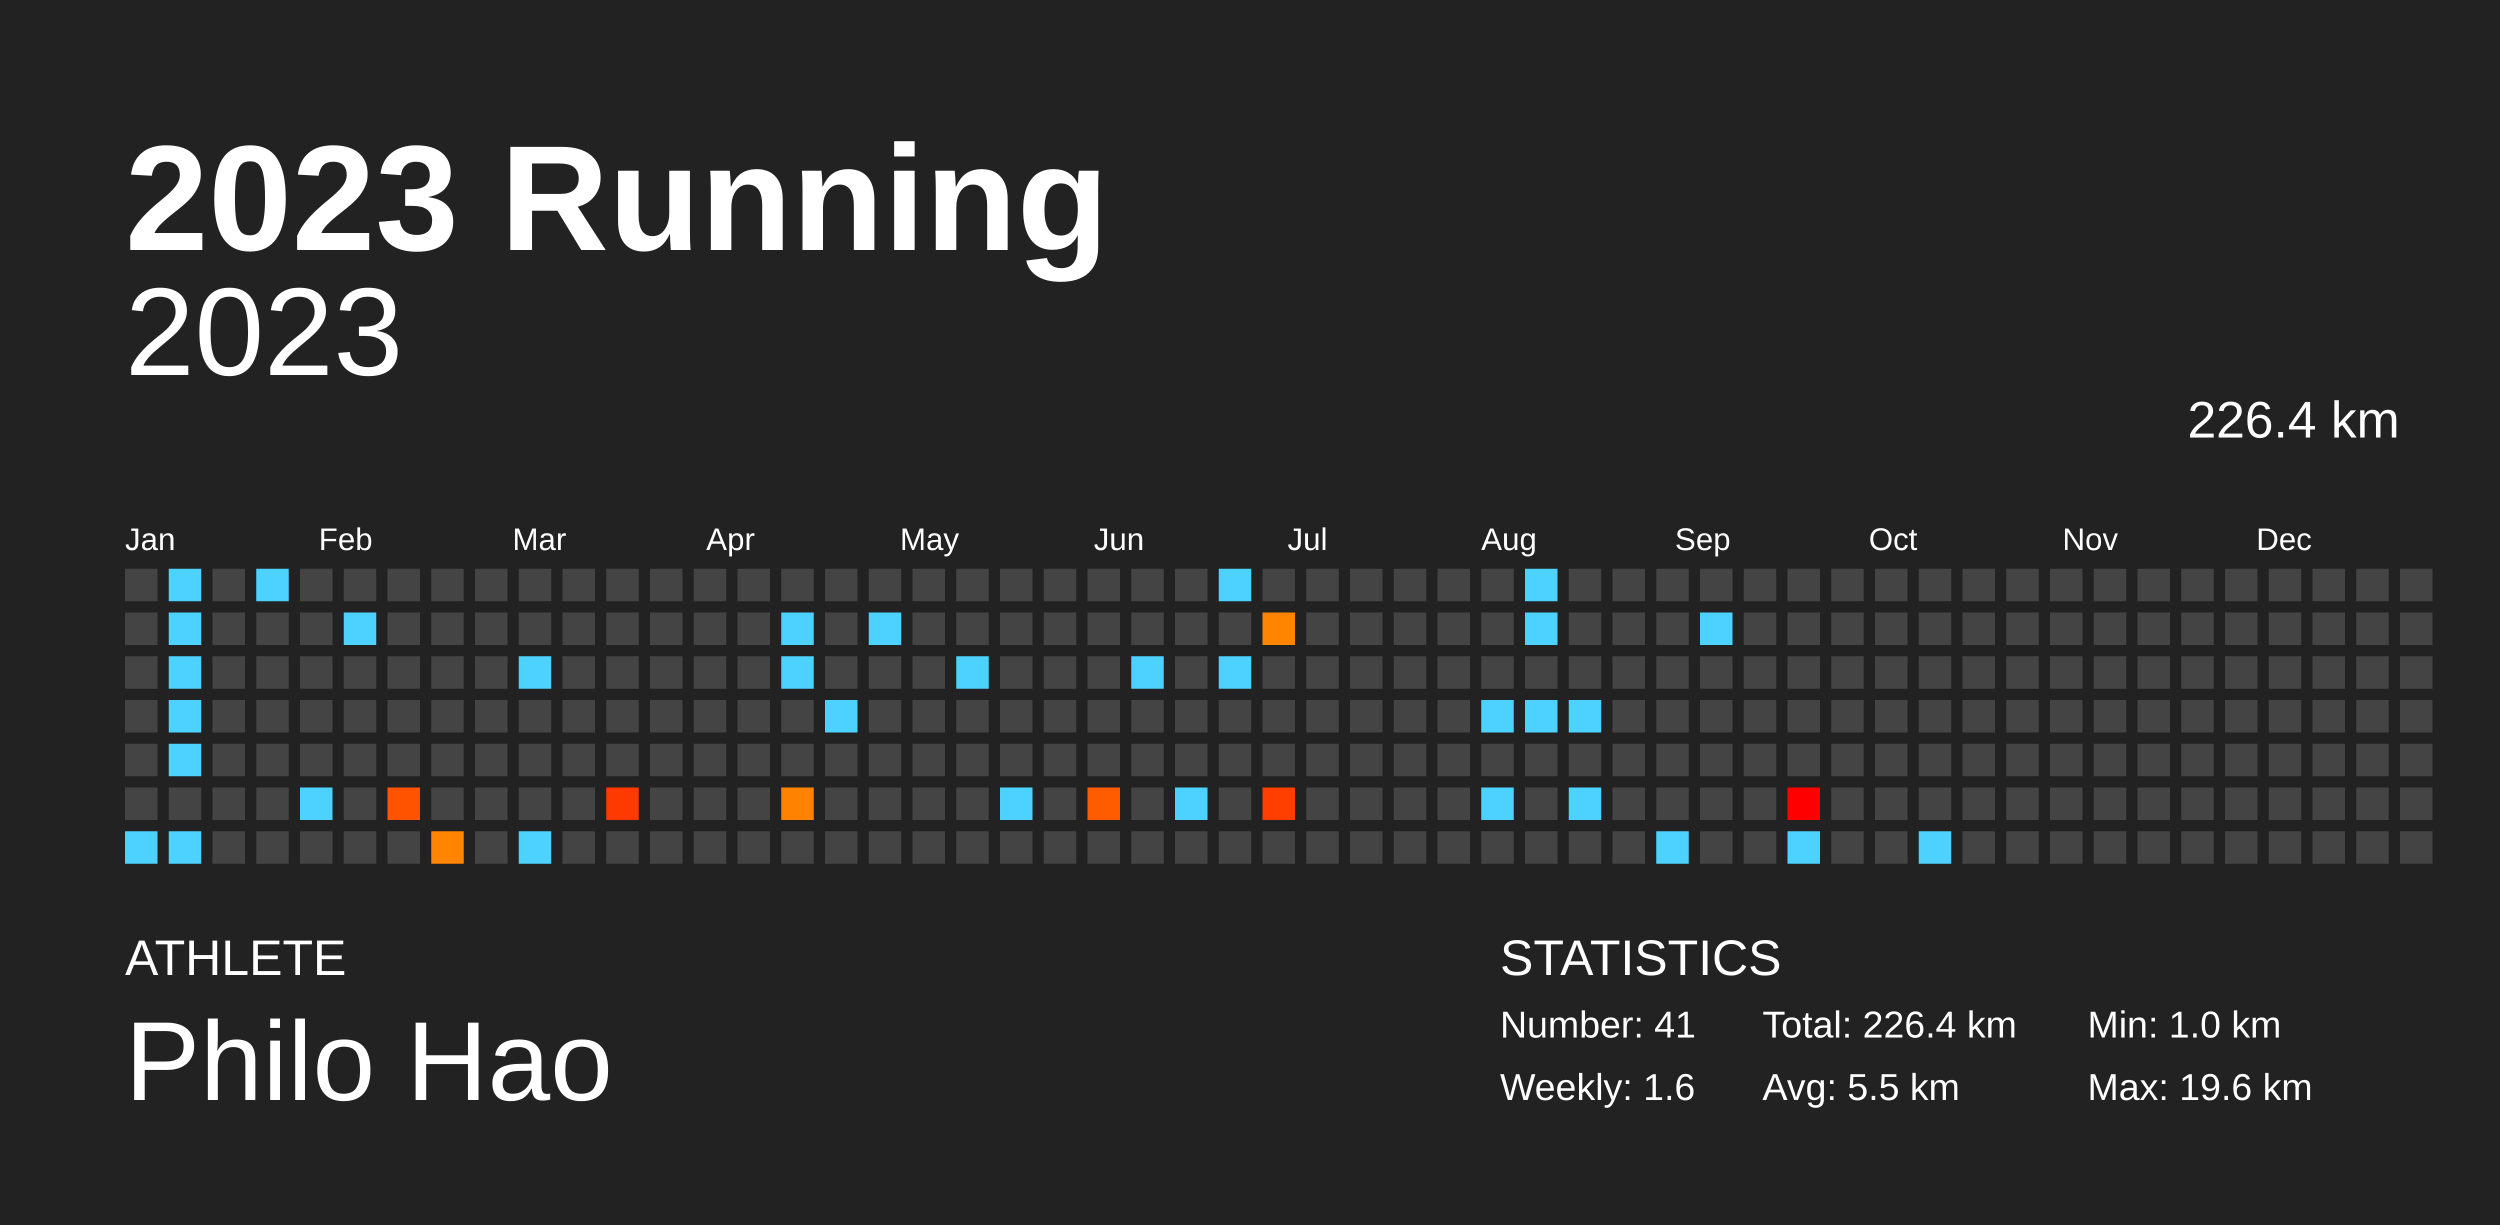
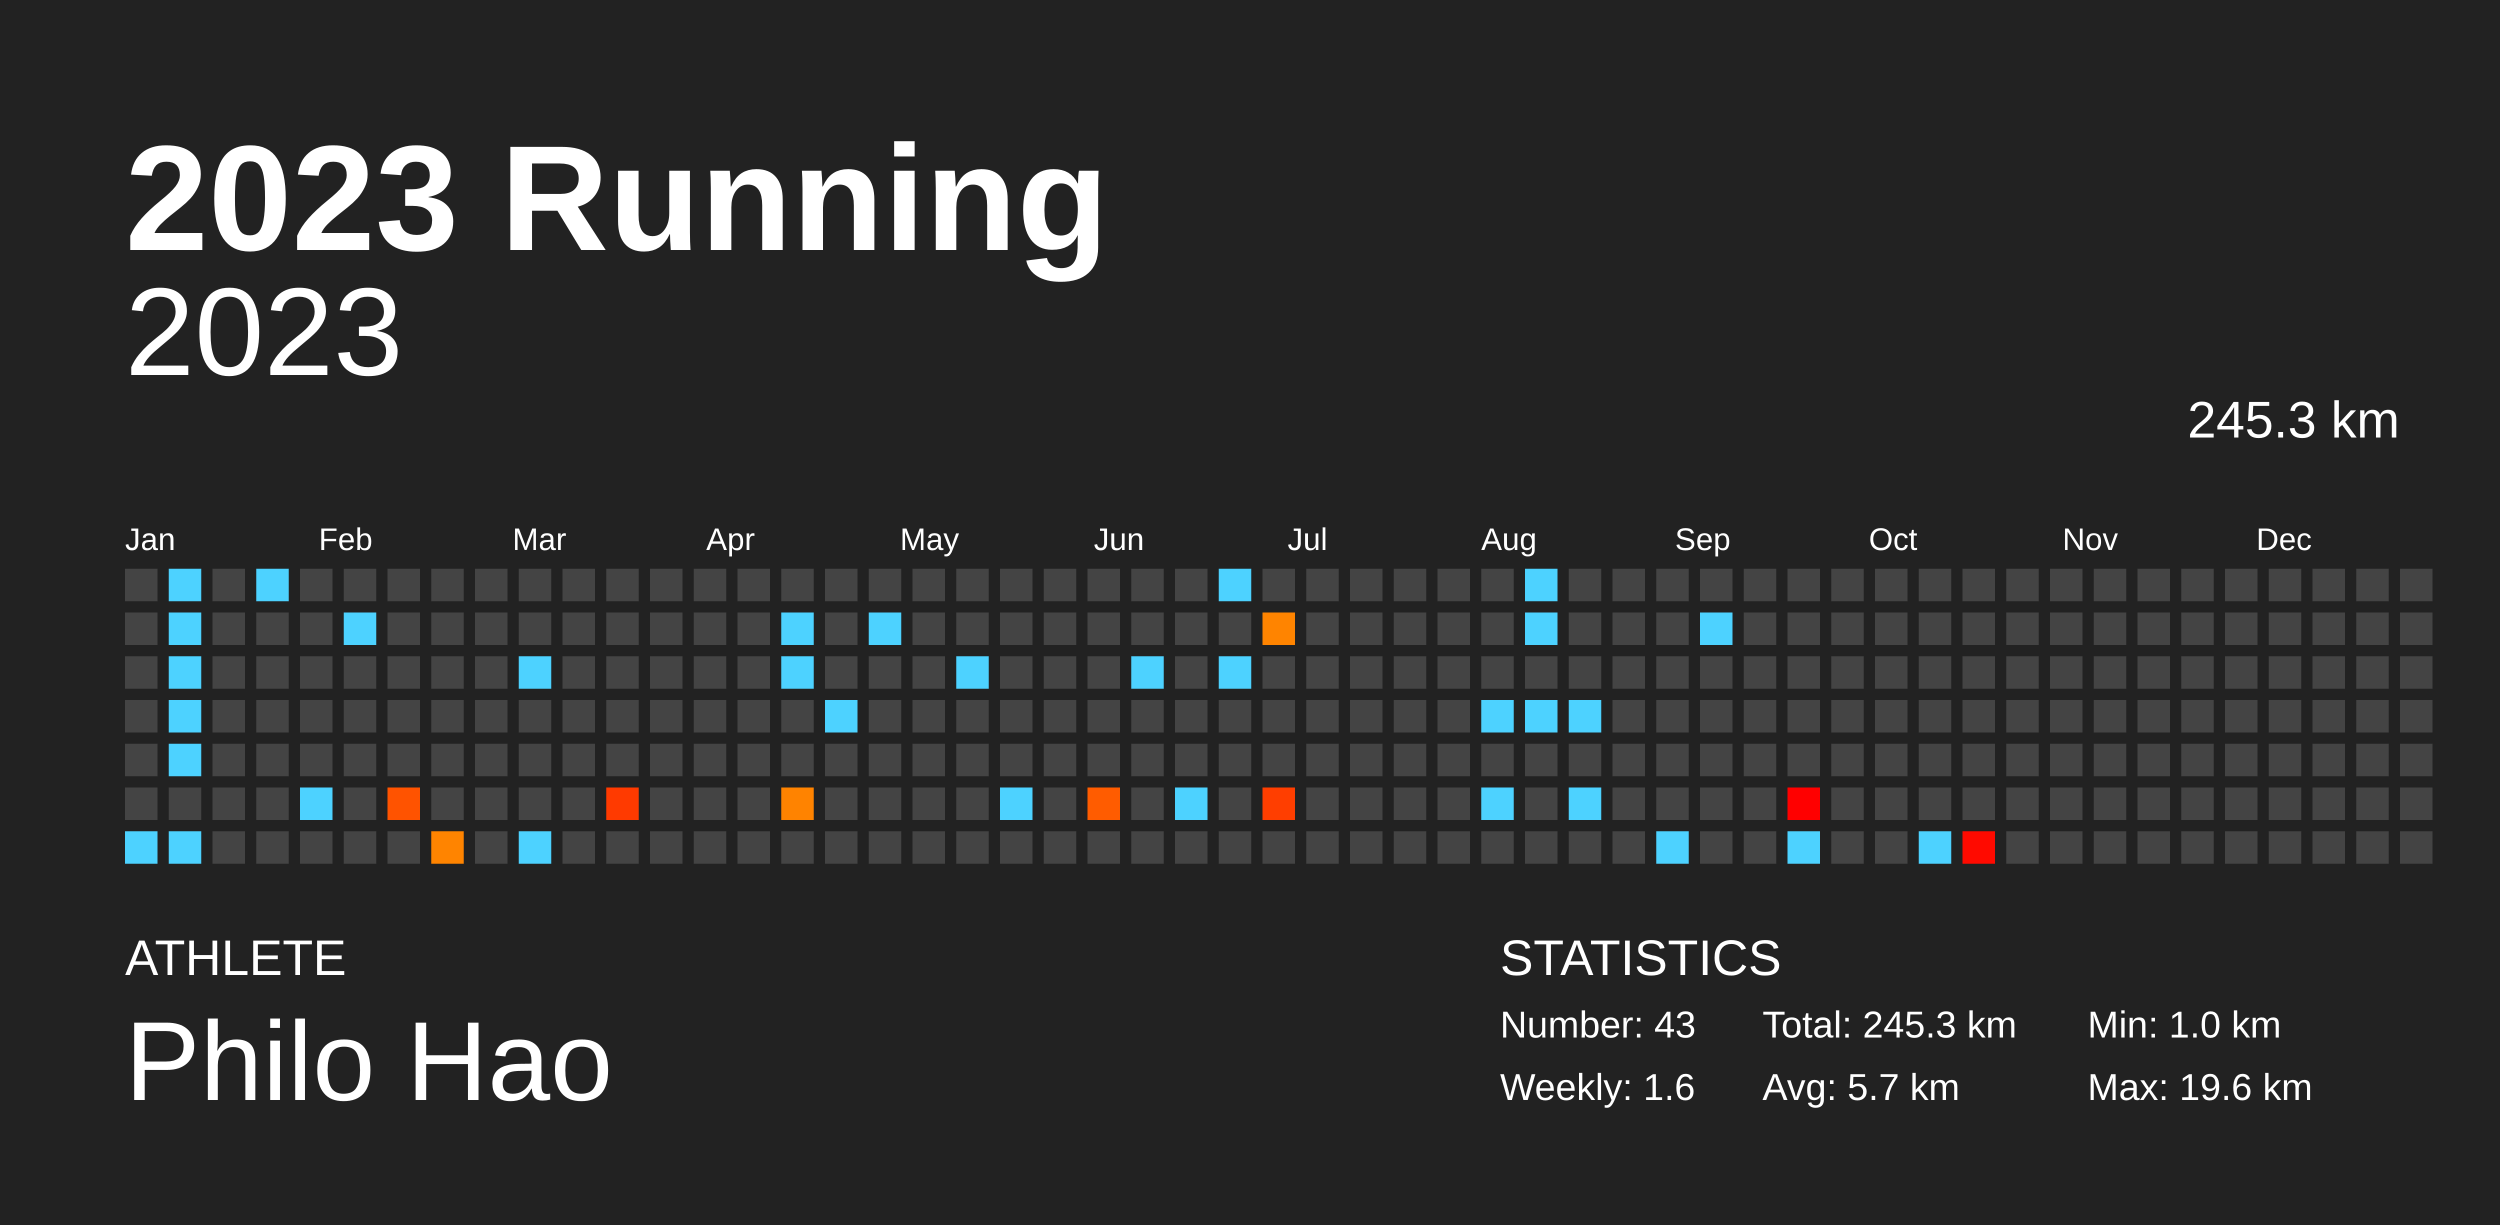
<svg xmlns="http://www.w3.org/2000/svg" baseProfile="full" height="98mm" version="1.1" viewBox="0,0,200,98" width="200mm">
  <defs />
  <rect fill="#222222" height="98" width="200" x="0" y="0" />
  <text fill="#FFFFFF" style="font-size:12px; font-family:Arial; font-weight:bold;" x="10" y="20">2023 Running</text>
  <text fill="#FFFFFF" style="font-size:4px; font-family:Arial" x="10" y="78">ATHLETE</text>
  <text fill="#FFFFFF" style="font-size:9px; font-family:Arial" x="10" y="88">Philo Hao</text>
  <text fill="#FFFFFF" style="font-size:4px; font-family:Arial" x="120" y="78">STATISTICS</text>
-   <text fill="#FFFFFF" style="font-size:3px; font-family:Arial" x="120" y="83">Number: 41</text>
+   <text fill="#FFFFFF" style="font-size:3px; font-family:Arial" x="120" y="83">Number: 43</text>
  <text fill="#FFFFFF" style="font-size:3px; font-family:Arial" x="120" y="88">Weekly: 1.6</text>
-   <text fill="#FFFFFF" style="font-size:3px; font-family:Arial" x="141" y="83">Total: 226.4 km</text>
-   <text fill="#FFFFFF" style="font-size:3px; font-family:Arial" x="141" y="88">Avg: 5.5 km</text>
+   <text fill="#FFFFFF" style="font-size:3px; font-family:Arial" x="141" y="83">Total: 245.3 km</text>
+   <text fill="#FFFFFF" style="font-size:3px; font-family:Arial" x="141" y="88">Avg: 5.7 km</text>
  <text fill="#FFFFFF" style="font-size:3px; font-family:Arial" x="167" y="83">Min: 1.0 km</text>
  <text fill="#FFFFFF" style="font-size:3px; font-family:Arial" x="167" y="88">Max: 19.6 km</text>
  <text alignment-baseline="hanging" fill="#FFFFFF" style="font-size:10.0px; font-family:Arial;" x="10" y="30">2023</text>
-   <text alignment-baseline="hanging" fill="#FFFFFF" style="font-size:4.125px; font-family:Arial;" x="175" y="35">226.4 km</text>
+   <text alignment-baseline="hanging" fill="#FFFFFF" style="font-size:4.125px; font-family:Arial;" x="175" y="35">245.3 km</text>
  <text fill="#FFFFFF" style="font-size:2.5px; font-family:Arial" x="10.0" y="44">Jan</text>
  <text fill="#FFFFFF" style="font-size:2.5px; font-family:Arial" x="25.5" y="44">Feb</text>
  <text fill="#FFFFFF" style="font-size:2.5px; font-family:Arial" x="41.0" y="44">Mar</text>
  <text fill="#FFFFFF" style="font-size:2.5px; font-family:Arial" x="56.5" y="44">Apr</text>
  <text fill="#FFFFFF" style="font-size:2.5px; font-family:Arial" x="72.0" y="44">May</text>
  <text fill="#FFFFFF" style="font-size:2.5px; font-family:Arial" x="87.5" y="44">Jun</text>
  <text fill="#FFFFFF" style="font-size:2.5px; font-family:Arial" x="103.0" y="44">Jul</text>
  <text fill="#FFFFFF" style="font-size:2.5px; font-family:Arial" x="118.5" y="44">Aug</text>
  <text fill="#FFFFFF" style="font-size:2.5px; font-family:Arial" x="134.0" y="44">Sep</text>
  <text fill="#FFFFFF" style="font-size:2.5px; font-family:Arial" x="149.5" y="44">Oct</text>
  <text fill="#FFFFFF" style="font-size:2.5px; font-family:Arial" x="165.0" y="44">Nov</text>
  <text fill="#FFFFFF" style="font-size:2.5px; font-family:Arial" x="180.5" y="44">Dec</text>
  <rect fill="#444444" height="2.6" width="2.6" x="10.0" y="45.5" />
  <rect fill="#444444" height="2.6" width="2.6" x="10.0" y="49.0" />
  <rect fill="#444444" height="2.6" width="2.6" x="10.0" y="52.5" />
  <rect fill="#444444" height="2.6" width="2.6" x="10.0" y="56.0" />
  <rect fill="#444444" height="2.6" width="2.6" x="10.0" y="59.5" />
  <rect fill="#444444" height="2.6" width="2.6" x="10.0" y="63.0" />
  <rect fill="#4dd2ff" height="2.6" width="2.6" x="10.0" y="66.5" />
  <rect fill="#4dd2ff" height="2.6" width="2.6" x="13.5" y="45.5" />
  <rect fill="#4dd2ff" height="2.6" width="2.6" x="13.5" y="49.0" />
  <rect fill="#4dd2ff" height="2.6" width="2.6" x="13.5" y="52.5" />
  <rect fill="#4dd2ff" height="2.6" width="2.6" x="13.5" y="56.0" />
  <rect fill="#4dd2ff" height="2.6" width="2.6" x="13.5" y="59.5" />
  <rect fill="#444444" height="2.6" width="2.6" x="13.5" y="63.0" />
  <rect fill="#4dd2ff" height="2.6" width="2.6" x="13.5" y="66.5" />
  <rect fill="#444444" height="2.6" width="2.6" x="17.0" y="45.5" />
  <rect fill="#444444" height="2.6" width="2.6" x="17.0" y="49.0" />
  <rect fill="#444444" height="2.6" width="2.6" x="17.0" y="52.5" />
  <rect fill="#444444" height="2.6" width="2.6" x="17.0" y="56.0" />
  <rect fill="#444444" height="2.6" width="2.6" x="17.0" y="59.5" />
  <rect fill="#444444" height="2.6" width="2.6" x="17.0" y="63.0" />
  <rect fill="#444444" height="2.6" width="2.6" x="17.0" y="66.5" />
  <rect fill="#4dd2ff" height="2.6" width="2.6" x="20.5" y="45.5" />
  <rect fill="#444444" height="2.6" width="2.6" x="20.5" y="49.0" />
  <rect fill="#444444" height="2.6" width="2.6" x="20.5" y="52.5" />
  <rect fill="#444444" height="2.6" width="2.6" x="20.5" y="56.0" />
  <rect fill="#444444" height="2.6" width="2.6" x="20.5" y="59.5" />
  <rect fill="#444444" height="2.6" width="2.6" x="20.5" y="63.0" />
  <rect fill="#444444" height="2.6" width="2.6" x="20.5" y="66.5" />
  <rect fill="#444444" height="2.6" width="2.6" x="24.0" y="45.5" />
  <rect fill="#444444" height="2.6" width="2.6" x="24.0" y="49.0" />
  <rect fill="#444444" height="2.6" width="2.6" x="24.0" y="52.5" />
  <rect fill="#444444" height="2.6" width="2.6" x="24.0" y="56.0" />
  <rect fill="#444444" height="2.6" width="2.6" x="24.0" y="59.5" />
  <rect fill="#4dd2ff" height="2.6" width="2.6" x="24.0" y="63.0" />
  <rect fill="#444444" height="2.6" width="2.6" x="24.0" y="66.5" />
  <rect fill="#444444" height="2.6" width="2.6" x="27.5" y="45.5" />
  <rect fill="#4dd2ff" height="2.6" width="2.6" x="27.5" y="49.0" />
  <rect fill="#444444" height="2.6" width="2.6" x="27.5" y="52.5" />
  <rect fill="#444444" height="2.6" width="2.6" x="27.5" y="56.0" />
  <rect fill="#444444" height="2.6" width="2.6" x="27.5" y="59.5" />
  <rect fill="#444444" height="2.6" width="2.6" x="27.5" y="63.0" />
  <rect fill="#444444" height="2.6" width="2.6" x="27.5" y="66.5" />
  <rect fill="#444444" height="2.6" width="2.6" x="31.0" y="45.5" />
  <rect fill="#444444" height="2.6" width="2.6" x="31.0" y="49.0" />
  <rect fill="#444444" height="2.6" width="2.6" x="31.0" y="52.5" />
  <rect fill="#444444" height="2.6" width="2.6" x="31.0" y="56.0" />
  <rect fill="#444444" height="2.6" width="2.6" x="31.0" y="59.5" />
  <rect fill="#ff5300" height="2.6" width="2.6" x="31.0" y="63.0" />
  <rect fill="#444444" height="2.6" width="2.6" x="31.0" y="66.5" />
  <rect fill="#444444" height="2.6" width="2.6" x="34.5" y="45.5" />
  <rect fill="#444444" height="2.6" width="2.6" x="34.5" y="49.0" />
  <rect fill="#444444" height="2.6" width="2.6" x="34.5" y="52.5" />
  <rect fill="#444444" height="2.6" width="2.6" x="34.5" y="56.0" />
  <rect fill="#444444" height="2.6" width="2.6" x="34.5" y="59.5" />
  <rect fill="#444444" height="2.6" width="2.6" x="34.5" y="63.0" />
  <rect fill="#ff8400" height="2.6" width="2.6" x="34.5" y="66.5" />
  <rect fill="#444444" height="2.6" width="2.6" x="38.0" y="45.5" />
  <rect fill="#444444" height="2.6" width="2.6" x="38.0" y="49.0" />
  <rect fill="#444444" height="2.6" width="2.6" x="38.0" y="52.5" />
  <rect fill="#444444" height="2.6" width="2.6" x="38.0" y="56.0" />
  <rect fill="#444444" height="2.6" width="2.6" x="38.0" y="59.5" />
  <rect fill="#444444" height="2.6" width="2.6" x="38.0" y="63.0" />
  <rect fill="#444444" height="2.6" width="2.6" x="38.0" y="66.5" />
  <rect fill="#444444" height="2.6" width="2.6" x="41.5" y="45.5" />
  <rect fill="#444444" height="2.6" width="2.6" x="41.5" y="49.0" />
  <rect fill="#4dd2ff" height="2.6" width="2.6" x="41.5" y="52.5" />
  <rect fill="#444444" height="2.6" width="2.6" x="41.5" y="56.0" />
  <rect fill="#444444" height="2.6" width="2.6" x="41.5" y="59.5" />
  <rect fill="#444444" height="2.6" width="2.6" x="41.5" y="63.0" />
  <rect fill="#4dd2ff" height="2.6" width="2.6" x="41.5" y="66.5" />
  <rect fill="#444444" height="2.6" width="2.6" x="45.0" y="45.5" />
  <rect fill="#444444" height="2.6" width="2.6" x="45.0" y="49.0" />
  <rect fill="#444444" height="2.6" width="2.6" x="45.0" y="52.5" />
  <rect fill="#444444" height="2.6" width="2.6" x="45.0" y="56.0" />
  <rect fill="#444444" height="2.6" width="2.6" x="45.0" y="59.5" />
  <rect fill="#444444" height="2.6" width="2.6" x="45.0" y="63.0" />
  <rect fill="#444444" height="2.6" width="2.6" x="45.0" y="66.5" />
  <rect fill="#444444" height="2.6" width="2.6" x="48.5" y="45.5" />
  <rect fill="#444444" height="2.6" width="2.6" x="48.5" y="49.0" />
  <rect fill="#444444" height="2.6" width="2.6" x="48.5" y="52.5" />
  <rect fill="#444444" height="2.6" width="2.6" x="48.5" y="56.0" />
  <rect fill="#444444" height="2.6" width="2.6" x="48.5" y="59.5" />
  <rect fill="#ff3a00" height="2.6" width="2.6" x="48.5" y="63.0" />
  <rect fill="#444444" height="2.6" width="2.6" x="48.5" y="66.5" />
  <rect fill="#444444" height="2.6" width="2.6" x="52.0" y="45.5" />
  <rect fill="#444444" height="2.6" width="2.6" x="52.0" y="49.0" />
  <rect fill="#444444" height="2.6" width="2.6" x="52.0" y="52.5" />
  <rect fill="#444444" height="2.6" width="2.6" x="52.0" y="56.0" />
  <rect fill="#444444" height="2.6" width="2.6" x="52.0" y="59.5" />
  <rect fill="#444444" height="2.6" width="2.6" x="52.0" y="63.0" />
  <rect fill="#444444" height="2.6" width="2.6" x="52.0" y="66.5" />
  <rect fill="#444444" height="2.6" width="2.6" x="55.5" y="45.5" />
  <rect fill="#444444" height="2.6" width="2.6" x="55.5" y="49.0" />
  <rect fill="#444444" height="2.6" width="2.6" x="55.5" y="52.5" />
  <rect fill="#444444" height="2.6" width="2.6" x="55.5" y="56.0" />
  <rect fill="#444444" height="2.6" width="2.6" x="55.5" y="59.5" />
  <rect fill="#444444" height="2.6" width="2.6" x="55.5" y="63.0" />
  <rect fill="#444444" height="2.6" width="2.6" x="55.5" y="66.5" />
  <rect fill="#444444" height="2.6" width="2.6" x="59.0" y="45.5" />
  <rect fill="#444444" height="2.6" width="2.6" x="59.0" y="49.0" />
  <rect fill="#444444" height="2.6" width="2.6" x="59.0" y="52.5" />
  <rect fill="#444444" height="2.6" width="2.6" x="59.0" y="56.0" />
  <rect fill="#444444" height="2.6" width="2.6" x="59.0" y="59.5" />
  <rect fill="#444444" height="2.6" width="2.6" x="59.0" y="63.0" />
  <rect fill="#444444" height="2.6" width="2.6" x="59.0" y="66.5" />
  <rect fill="#444444" height="2.6" width="2.6" x="62.5" y="45.5" />
  <rect fill="#4dd2ff" height="2.6" width="2.6" x="62.5" y="49.0" />
  <rect fill="#4dd2ff" height="2.6" width="2.6" x="62.5" y="52.5" />
  <rect fill="#444444" height="2.6" width="2.6" x="62.5" y="56.0" />
  <rect fill="#444444" height="2.6" width="2.6" x="62.5" y="59.5" />
  <rect fill="#ff8300" height="2.6" width="2.6" x="62.5" y="63.0" />
  <rect fill="#444444" height="2.6" width="2.6" x="62.5" y="66.5" />
  <rect fill="#444444" height="2.6" width="2.6" x="66.0" y="45.5" />
  <rect fill="#444444" height="2.6" width="2.6" x="66.0" y="49.0" />
  <rect fill="#444444" height="2.6" width="2.6" x="66.0" y="52.5" />
  <rect fill="#4dd2ff" height="2.6" width="2.6" x="66.0" y="56.0" />
  <rect fill="#444444" height="2.6" width="2.6" x="66.0" y="59.5" />
  <rect fill="#444444" height="2.6" width="2.6" x="66.0" y="63.0" />
  <rect fill="#444444" height="2.6" width="2.6" x="66.0" y="66.5" />
  <rect fill="#444444" height="2.6" width="2.6" x="69.5" y="45.5" />
  <rect fill="#4dd2ff" height="2.6" width="2.6" x="69.5" y="49.0" />
  <rect fill="#444444" height="2.6" width="2.6" x="69.5" y="52.5" />
  <rect fill="#444444" height="2.6" width="2.6" x="69.5" y="56.0" />
  <rect fill="#444444" height="2.6" width="2.6" x="69.5" y="59.5" />
  <rect fill="#444444" height="2.6" width="2.6" x="69.5" y="63.0" />
  <rect fill="#444444" height="2.6" width="2.6" x="69.5" y="66.5" />
  <rect fill="#444444" height="2.6" width="2.6" x="73.0" y="45.5" />
  <rect fill="#444444" height="2.6" width="2.6" x="73.0" y="49.0" />
  <rect fill="#444444" height="2.6" width="2.6" x="73.0" y="52.5" />
  <rect fill="#444444" height="2.6" width="2.6" x="73.0" y="56.0" />
  <rect fill="#444444" height="2.6" width="2.6" x="73.0" y="59.5" />
  <rect fill="#444444" height="2.6" width="2.6" x="73.0" y="63.0" />
  <rect fill="#444444" height="2.6" width="2.6" x="73.0" y="66.5" />
  <rect fill="#444444" height="2.6" width="2.6" x="76.5" y="45.5" />
  <rect fill="#444444" height="2.6" width="2.6" x="76.5" y="49.0" />
  <rect fill="#4dd2ff" height="2.6" width="2.6" x="76.5" y="52.5" />
  <rect fill="#444444" height="2.6" width="2.6" x="76.5" y="56.0" />
  <rect fill="#444444" height="2.6" width="2.6" x="76.5" y="59.5" />
  <rect fill="#444444" height="2.6" width="2.6" x="76.5" y="63.0" />
  <rect fill="#444444" height="2.6" width="2.6" x="76.5" y="66.5" />
  <rect fill="#444444" height="2.6" width="2.6" x="80.0" y="45.5" />
  <rect fill="#444444" height="2.6" width="2.6" x="80.0" y="49.0" />
  <rect fill="#444444" height="2.6" width="2.6" x="80.0" y="52.5" />
  <rect fill="#444444" height="2.6" width="2.6" x="80.0" y="56.0" />
  <rect fill="#444444" height="2.6" width="2.6" x="80.0" y="59.5" />
  <rect fill="#4dd2ff" height="2.6" width="2.6" x="80.0" y="63.0" />
  <rect fill="#444444" height="2.6" width="2.6" x="80.0" y="66.5" />
  <rect fill="#444444" height="2.6" width="2.6" x="83.5" y="45.5" />
  <rect fill="#444444" height="2.6" width="2.6" x="83.5" y="49.0" />
  <rect fill="#444444" height="2.6" width="2.6" x="83.5" y="52.5" />
  <rect fill="#444444" height="2.6" width="2.6" x="83.5" y="56.0" />
  <rect fill="#444444" height="2.6" width="2.6" x="83.5" y="59.5" />
  <rect fill="#444444" height="2.6" width="2.6" x="83.5" y="63.0" />
  <rect fill="#444444" height="2.6" width="2.6" x="83.5" y="66.5" />
  <rect fill="#444444" height="2.6" width="2.6" x="87.0" y="45.5" />
  <rect fill="#444444" height="2.6" width="2.6" x="87.0" y="49.0" />
  <rect fill="#444444" height="2.6" width="2.6" x="87.0" y="52.5" />
  <rect fill="#444444" height="2.6" width="2.6" x="87.0" y="56.0" />
  <rect fill="#444444" height="2.6" width="2.6" x="87.0" y="59.5" />
  <rect fill="#ff5c00" height="2.6" width="2.6" x="87.0" y="63.0" />
  <rect fill="#444444" height="2.6" width="2.6" x="87.0" y="66.5" />
  <rect fill="#444444" height="2.6" width="2.6" x="90.5" y="45.5" />
  <rect fill="#444444" height="2.6" width="2.6" x="90.5" y="49.0" />
  <rect fill="#4dd2ff" height="2.6" width="2.6" x="90.5" y="52.5" />
  <rect fill="#444444" height="2.6" width="2.6" x="90.5" y="56.0" />
  <rect fill="#444444" height="2.6" width="2.6" x="90.5" y="59.5" />
  <rect fill="#444444" height="2.6" width="2.6" x="90.5" y="63.0" />
  <rect fill="#444444" height="2.6" width="2.6" x="90.5" y="66.5" />
  <rect fill="#444444" height="2.6" width="2.6" x="94.0" y="45.5" />
  <rect fill="#444444" height="2.6" width="2.6" x="94.0" y="49.0" />
  <rect fill="#444444" height="2.6" width="2.6" x="94.0" y="52.5" />
  <rect fill="#444444" height="2.6" width="2.6" x="94.0" y="56.0" />
  <rect fill="#444444" height="2.6" width="2.6" x="94.0" y="59.5" />
  <rect fill="#4dd2ff" height="2.6" width="2.6" x="94.0" y="63.0" />
  <rect fill="#444444" height="2.6" width="2.6" x="94.0" y="66.5" />
  <rect fill="#4dd2ff" height="2.6" width="2.6" x="97.5" y="45.5" />
  <rect fill="#444444" height="2.6" width="2.6" x="97.5" y="49.0" />
  <rect fill="#4dd2ff" height="2.6" width="2.6" x="97.5" y="52.5" />
  <rect fill="#444444" height="2.6" width="2.6" x="97.5" y="56.0" />
  <rect fill="#444444" height="2.6" width="2.6" x="97.5" y="59.5" />
  <rect fill="#444444" height="2.6" width="2.6" x="97.5" y="63.0" />
  <rect fill="#444444" height="2.6" width="2.6" x="97.5" y="66.5" />
  <rect fill="#444444" height="2.6" width="2.6" x="101.0" y="45.5" />
  <rect fill="#ff8400" height="2.6" width="2.6" x="101.0" y="49.0" />
  <rect fill="#444444" height="2.6" width="2.6" x="101.0" y="52.5" />
  <rect fill="#444444" height="2.6" width="2.6" x="101.0" y="56.0" />
  <rect fill="#444444" height="2.6" width="2.6" x="101.0" y="59.5" />
  <rect fill="#ff3e00" height="2.6" width="2.6" x="101.0" y="63.0" />
  <rect fill="#444444" height="2.6" width="2.6" x="101.0" y="66.5" />
  <rect fill="#444444" height="2.6" width="2.6" x="104.5" y="45.5" />
  <rect fill="#444444" height="2.6" width="2.6" x="104.5" y="49.0" />
  <rect fill="#444444" height="2.6" width="2.6" x="104.5" y="52.5" />
  <rect fill="#444444" height="2.6" width="2.6" x="104.5" y="56.0" />
  <rect fill="#444444" height="2.6" width="2.6" x="104.5" y="59.5" />
  <rect fill="#444444" height="2.6" width="2.6" x="104.5" y="63.0" />
  <rect fill="#444444" height="2.6" width="2.6" x="104.5" y="66.5" />
  <rect fill="#444444" height="2.6" width="2.6" x="108.0" y="45.5" />
  <rect fill="#444444" height="2.6" width="2.6" x="108.0" y="49.0" />
  <rect fill="#444444" height="2.6" width="2.6" x="108.0" y="52.5" />
  <rect fill="#444444" height="2.6" width="2.6" x="108.0" y="56.0" />
  <rect fill="#444444" height="2.6" width="2.6" x="108.0" y="59.5" />
  <rect fill="#444444" height="2.6" width="2.6" x="108.0" y="63.0" />
  <rect fill="#444444" height="2.6" width="2.6" x="108.0" y="66.5" />
  <rect fill="#444444" height="2.6" width="2.6" x="111.5" y="45.5" />
  <rect fill="#444444" height="2.6" width="2.6" x="111.5" y="49.0" />
  <rect fill="#444444" height="2.6" width="2.6" x="111.5" y="52.5" />
  <rect fill="#444444" height="2.6" width="2.6" x="111.5" y="56.0" />
  <rect fill="#444444" height="2.6" width="2.6" x="111.5" y="59.5" />
  <rect fill="#444444" height="2.6" width="2.6" x="111.5" y="63.0" />
  <rect fill="#444444" height="2.6" width="2.6" x="111.5" y="66.5" />
  <rect fill="#444444" height="2.6" width="2.6" x="115.0" y="45.5" />
  <rect fill="#444444" height="2.6" width="2.6" x="115.0" y="49.0" />
  <rect fill="#444444" height="2.6" width="2.6" x="115.0" y="52.5" />
  <rect fill="#444444" height="2.6" width="2.6" x="115.0" y="56.0" />
  <rect fill="#444444" height="2.6" width="2.6" x="115.0" y="59.5" />
  <rect fill="#444444" height="2.6" width="2.6" x="115.0" y="63.0" />
  <rect fill="#444444" height="2.6" width="2.6" x="115.0" y="66.5" />
  <rect fill="#444444" height="2.6" width="2.6" x="118.5" y="45.5" />
  <rect fill="#444444" height="2.6" width="2.6" x="118.5" y="49.0" />
  <rect fill="#444444" height="2.6" width="2.6" x="118.5" y="52.5" />
  <rect fill="#4dd2ff" height="2.6" width="2.6" x="118.5" y="56.0" />
  <rect fill="#444444" height="2.6" width="2.6" x="118.5" y="59.5" />
  <rect fill="#4dd2ff" height="2.6" width="2.6" x="118.5" y="63.0" />
  <rect fill="#444444" height="2.6" width="2.6" x="118.5" y="66.5" />
  <rect fill="#4dd2ff" height="2.6" width="2.6" x="122.0" y="45.5" />
  <rect fill="#4dd2ff" height="2.6" width="2.6" x="122.0" y="49.0" />
  <rect fill="#444444" height="2.6" width="2.6" x="122.0" y="52.5" />
  <rect fill="#4dd2ff" height="2.6" width="2.6" x="122.0" y="56.0" />
  <rect fill="#444444" height="2.6" width="2.6" x="122.0" y="59.5" />
  <rect fill="#444444" height="2.6" width="2.6" x="122.0" y="63.0" />
  <rect fill="#444444" height="2.6" width="2.6" x="122.0" y="66.5" />
  <rect fill="#444444" height="2.6" width="2.6" x="125.5" y="45.5" />
  <rect fill="#444444" height="2.6" width="2.6" x="125.5" y="49.0" />
  <rect fill="#444444" height="2.6" width="2.6" x="125.5" y="52.5" />
  <rect fill="#4dd2ff" height="2.6" width="2.6" x="125.5" y="56.0" />
  <rect fill="#444444" height="2.6" width="2.6" x="125.5" y="59.5" />
  <rect fill="#4dd2ff" height="2.6" width="2.6" x="125.5" y="63.0" />
  <rect fill="#444444" height="2.6" width="2.6" x="125.5" y="66.5" />
  <rect fill="#444444" height="2.6" width="2.6" x="129.0" y="45.5" />
  <rect fill="#444444" height="2.6" width="2.6" x="129.0" y="49.0" />
  <rect fill="#444444" height="2.6" width="2.6" x="129.0" y="52.5" />
  <rect fill="#444444" height="2.6" width="2.6" x="129.0" y="56.0" />
  <rect fill="#444444" height="2.6" width="2.6" x="129.0" y="59.5" />
  <rect fill="#444444" height="2.6" width="2.6" x="129.0" y="63.0" />
  <rect fill="#444444" height="2.6" width="2.6" x="129.0" y="66.5" />
  <rect fill="#444444" height="2.6" width="2.6" x="132.5" y="45.5" />
  <rect fill="#444444" height="2.6" width="2.6" x="132.5" y="49.0" />
  <rect fill="#444444" height="2.6" width="2.6" x="132.5" y="52.5" />
  <rect fill="#444444" height="2.6" width="2.6" x="132.5" y="56.0" />
  <rect fill="#444444" height="2.6" width="2.6" x="132.5" y="59.5" />
  <rect fill="#444444" height="2.6" width="2.6" x="132.5" y="63.0" />
  <rect fill="#4dd2ff" height="2.6" width="2.6" x="132.5" y="66.5" />
  <rect fill="#444444" height="2.6" width="2.6" x="136.0" y="45.5" />
  <rect fill="#4dd2ff" height="2.6" width="2.6" x="136.0" y="49.0" />
  <rect fill="#444444" height="2.6" width="2.6" x="136.0" y="52.5" />
  <rect fill="#444444" height="2.6" width="2.6" x="136.0" y="56.0" />
  <rect fill="#444444" height="2.6" width="2.6" x="136.0" y="59.5" />
  <rect fill="#444444" height="2.6" width="2.6" x="136.0" y="63.0" />
  <rect fill="#444444" height="2.6" width="2.6" x="136.0" y="66.5" />
  <rect fill="#444444" height="2.6" width="2.6" x="139.5" y="45.5" />
  <rect fill="#444444" height="2.6" width="2.6" x="139.5" y="49.0" />
  <rect fill="#444444" height="2.6" width="2.6" x="139.5" y="52.5" />
  <rect fill="#444444" height="2.6" width="2.6" x="139.5" y="56.0" />
  <rect fill="#444444" height="2.6" width="2.6" x="139.5" y="59.5" />
  <rect fill="#444444" height="2.6" width="2.6" x="139.5" y="63.0" />
  <rect fill="#444444" height="2.6" width="2.6" x="139.5" y="66.5" />
  <rect fill="#444444" height="2.6" width="2.6" x="143.0" y="45.5" />
  <rect fill="#444444" height="2.6" width="2.6" x="143.0" y="49.0" />
  <rect fill="#444444" height="2.6" width="2.6" x="143.0" y="52.5" />
  <rect fill="#444444" height="2.6" width="2.6" x="143.0" y="56.0" />
  <rect fill="#444444" height="2.6" width="2.6" x="143.0" y="59.5" />
  <rect fill="#ff0000" height="2.6" width="2.6" x="143.0" y="63.0" />
  <rect fill="#4dd2ff" height="2.6" width="2.6" x="143.0" y="66.5" />
  <rect fill="#444444" height="2.6" width="2.6" x="146.5" y="45.5" />
  <rect fill="#444444" height="2.6" width="2.6" x="146.5" y="49.0" />
  <rect fill="#444444" height="2.6" width="2.6" x="146.5" y="52.5" />
  <rect fill="#444444" height="2.6" width="2.6" x="146.5" y="56.0" />
  <rect fill="#444444" height="2.6" width="2.6" x="146.5" y="59.5" />
  <rect fill="#444444" height="2.6" width="2.6" x="146.5" y="63.0" />
  <rect fill="#444444" height="2.6" width="2.6" x="146.5" y="66.5" />
  <rect fill="#444444" height="2.6" width="2.6" x="150.0" y="45.5" />
  <rect fill="#444444" height="2.6" width="2.6" x="150.0" y="49.0" />
  <rect fill="#444444" height="2.6" width="2.6" x="150.0" y="52.5" />
  <rect fill="#444444" height="2.6" width="2.6" x="150.0" y="56.0" />
  <rect fill="#444444" height="2.6" width="2.6" x="150.0" y="59.5" />
  <rect fill="#444444" height="2.6" width="2.6" x="150.0" y="63.0" />
  <rect fill="#444444" height="2.6" width="2.6" x="150.0" y="66.5" />
  <rect fill="#444444" height="2.6" width="2.6" x="153.5" y="45.5" />
  <rect fill="#444444" height="2.6" width="2.6" x="153.5" y="49.0" />
  <rect fill="#444444" height="2.6" width="2.6" x="153.5" y="52.5" />
  <rect fill="#444444" height="2.6" width="2.6" x="153.5" y="56.0" />
  <rect fill="#444444" height="2.6" width="2.6" x="153.5" y="59.5" />
  <rect fill="#444444" height="2.6" width="2.6" x="153.5" y="63.0" />
  <rect fill="#4dd2ff" height="2.6" width="2.6" x="153.5" y="66.5" />
  <rect fill="#444444" height="2.6" width="2.6" x="157.0" y="45.5" />
  <rect fill="#444444" height="2.6" width="2.6" x="157.0" y="49.0" />
  <rect fill="#444444" height="2.6" width="2.6" x="157.0" y="52.5" />
  <rect fill="#444444" height="2.6" width="2.6" x="157.0" y="56.0" />
  <rect fill="#444444" height="2.6" width="2.6" x="157.0" y="59.5" />
  <rect fill="#444444" height="2.6" width="2.6" x="157.0" y="63.0" />
-   <rect fill="#444444" height="2.6" width="2.6" x="157.0" y="66.5" />
+   <rect fill="#ff0a00" height="2.6" width="2.6" x="157.0" y="66.5" />
  <rect fill="#444444" height="2.6" width="2.6" x="160.5" y="45.5" />
  <rect fill="#444444" height="2.6" width="2.6" x="160.5" y="49.0" />
  <rect fill="#444444" height="2.6" width="2.6" x="160.5" y="52.5" />
  <rect fill="#444444" height="2.6" width="2.6" x="160.5" y="56.0" />
  <rect fill="#444444" height="2.6" width="2.6" x="160.5" y="59.5" />
  <rect fill="#444444" height="2.6" width="2.6" x="160.5" y="63.0" />
  <rect fill="#444444" height="2.6" width="2.6" x="160.5" y="66.5" />
  <rect fill="#444444" height="2.6" width="2.6" x="164.0" y="45.5" />
  <rect fill="#444444" height="2.6" width="2.6" x="164.0" y="49.0" />
  <rect fill="#444444" height="2.6" width="2.6" x="164.0" y="52.5" />
  <rect fill="#444444" height="2.6" width="2.6" x="164.0" y="56.0" />
  <rect fill="#444444" height="2.6" width="2.6" x="164.0" y="59.5" />
  <rect fill="#444444" height="2.6" width="2.6" x="164.0" y="63.0" />
  <rect fill="#444444" height="2.6" width="2.6" x="164.0" y="66.5" />
  <rect fill="#444444" height="2.6" width="2.6" x="167.5" y="45.5" />
  <rect fill="#444444" height="2.6" width="2.6" x="167.5" y="49.0" />
  <rect fill="#444444" height="2.6" width="2.6" x="167.5" y="52.5" />
  <rect fill="#444444" height="2.6" width="2.6" x="167.5" y="56.0" />
  <rect fill="#444444" height="2.6" width="2.6" x="167.5" y="59.5" />
  <rect fill="#444444" height="2.6" width="2.6" x="167.5" y="63.0" />
  <rect fill="#444444" height="2.6" width="2.6" x="167.5" y="66.5" />
  <rect fill="#444444" height="2.6" width="2.6" x="171.0" y="45.5" />
  <rect fill="#444444" height="2.6" width="2.6" x="171.0" y="49.0" />
  <rect fill="#444444" height="2.6" width="2.6" x="171.0" y="52.5" />
  <rect fill="#444444" height="2.6" width="2.6" x="171.0" y="56.0" />
  <rect fill="#444444" height="2.6" width="2.6" x="171.0" y="59.5" />
  <rect fill="#444444" height="2.6" width="2.6" x="171.0" y="63.0" />
  <rect fill="#444444" height="2.6" width="2.6" x="171.0" y="66.5" />
  <rect fill="#444444" height="2.6" width="2.6" x="174.5" y="45.5" />
  <rect fill="#444444" height="2.6" width="2.6" x="174.5" y="49.0" />
  <rect fill="#444444" height="2.6" width="2.6" x="174.5" y="52.5" />
  <rect fill="#444444" height="2.6" width="2.6" x="174.5" y="56.0" />
  <rect fill="#444444" height="2.6" width="2.6" x="174.5" y="59.5" />
  <rect fill="#444444" height="2.6" width="2.6" x="174.5" y="63.0" />
  <rect fill="#444444" height="2.6" width="2.6" x="174.5" y="66.5" />
  <rect fill="#444444" height="2.6" width="2.6" x="178.0" y="45.5" />
  <rect fill="#444444" height="2.6" width="2.6" x="178.0" y="49.0" />
  <rect fill="#444444" height="2.6" width="2.6" x="178.0" y="52.5" />
  <rect fill="#444444" height="2.6" width="2.6" x="178.0" y="56.0" />
  <rect fill="#444444" height="2.6" width="2.6" x="178.0" y="59.5" />
  <rect fill="#444444" height="2.6" width="2.6" x="178.0" y="63.0" />
  <rect fill="#444444" height="2.6" width="2.6" x="178.0" y="66.5" />
  <rect fill="#444444" height="2.6" width="2.6" x="181.5" y="45.5" />
  <rect fill="#444444" height="2.6" width="2.6" x="181.5" y="49.0" />
  <rect fill="#444444" height="2.6" width="2.6" x="181.5" y="52.5" />
  <rect fill="#444444" height="2.6" width="2.6" x="181.5" y="56.0" />
  <rect fill="#444444" height="2.6" width="2.6" x="181.5" y="59.5" />
  <rect fill="#444444" height="2.6" width="2.6" x="181.5" y="63.0" />
  <rect fill="#444444" height="2.6" width="2.6" x="181.5" y="66.5" />
  <rect fill="#444444" height="2.6" width="2.6" x="185.0" y="45.5" />
  <rect fill="#444444" height="2.6" width="2.6" x="185.0" y="49.0" />
  <rect fill="#444444" height="2.6" width="2.6" x="185.0" y="52.5" />
  <rect fill="#444444" height="2.6" width="2.6" x="185.0" y="56.0" />
  <rect fill="#444444" height="2.6" width="2.6" x="185.0" y="59.5" />
  <rect fill="#444444" height="2.6" width="2.6" x="185.0" y="63.0" />
  <rect fill="#444444" height="2.6" width="2.6" x="185.0" y="66.5" />
  <rect fill="#444444" height="2.6" width="2.6" x="188.5" y="45.5" />
  <rect fill="#444444" height="2.6" width="2.6" x="188.5" y="49.0" />
  <rect fill="#444444" height="2.6" width="2.6" x="188.5" y="52.5" />
  <rect fill="#444444" height="2.6" width="2.6" x="188.5" y="56.0" />
  <rect fill="#444444" height="2.6" width="2.6" x="188.5" y="59.5" />
  <rect fill="#444444" height="2.6" width="2.6" x="188.5" y="63.0" />
  <rect fill="#444444" height="2.6" width="2.6" x="188.5" y="66.5" />
  <rect fill="#444444" height="2.6" width="2.6" x="192.0" y="45.5" />
  <rect fill="#444444" height="2.6" width="2.6" x="192.0" y="49.0" />
  <rect fill="#444444" height="2.6" width="2.6" x="192.0" y="52.5" />
  <rect fill="#444444" height="2.6" width="2.6" x="192.0" y="56.0" />
  <rect fill="#444444" height="2.6" width="2.6" x="192.0" y="59.5" />
  <rect fill="#444444" height="2.6" width="2.6" x="192.0" y="63.0" />
  <rect fill="#444444" height="2.6" width="2.6" x="192.0" y="66.5" />
</svg>
